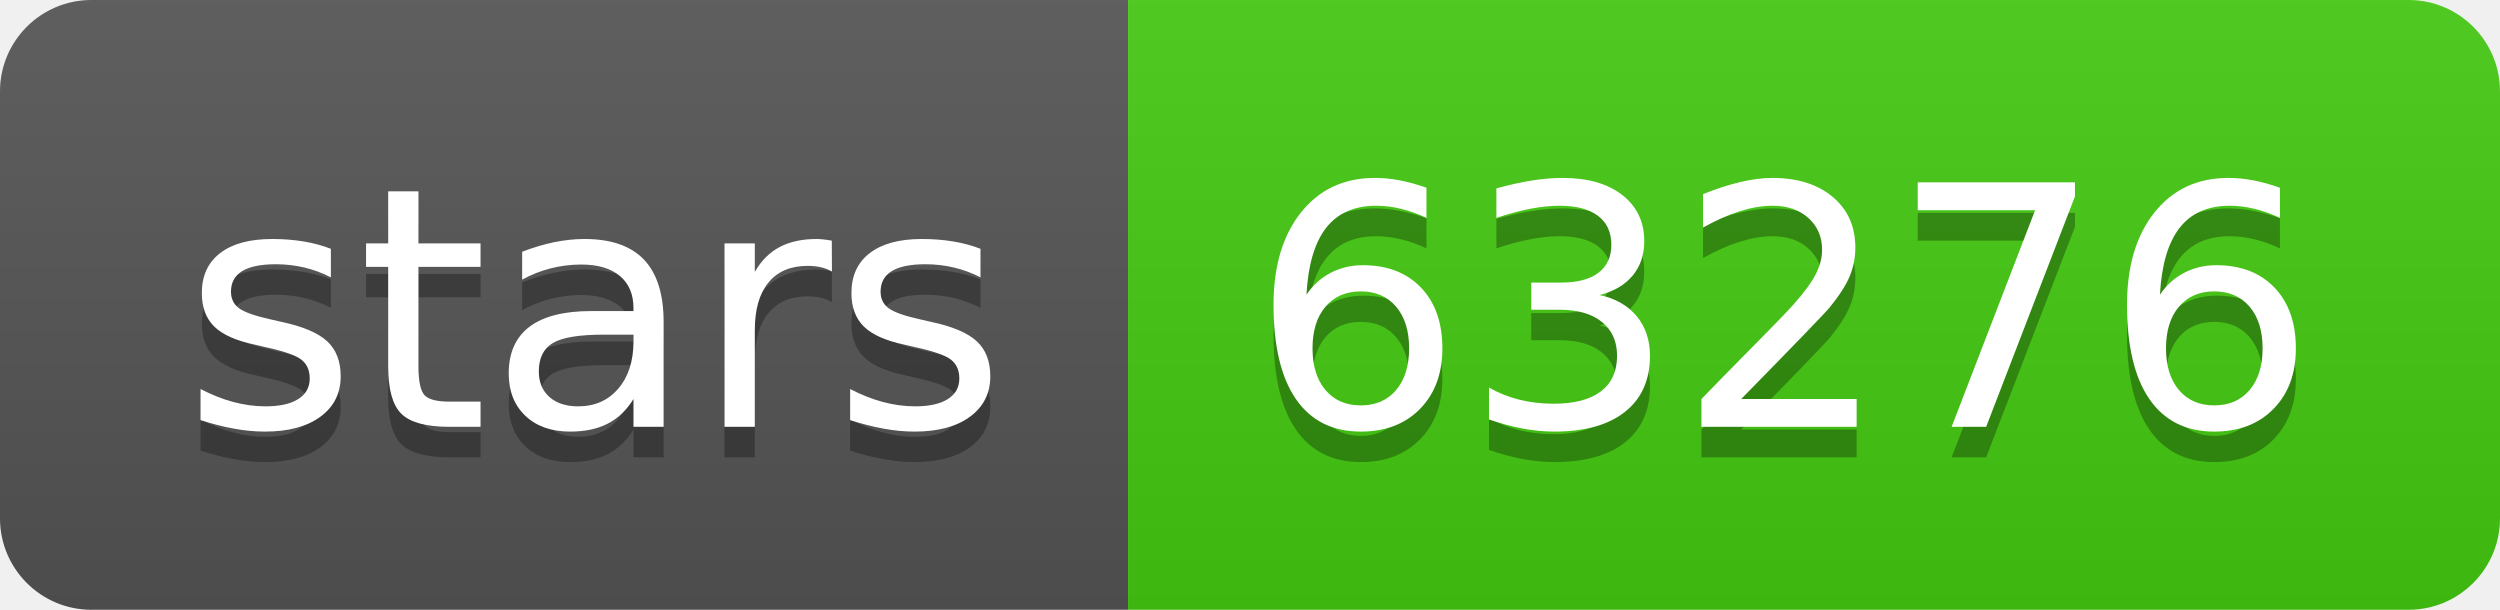
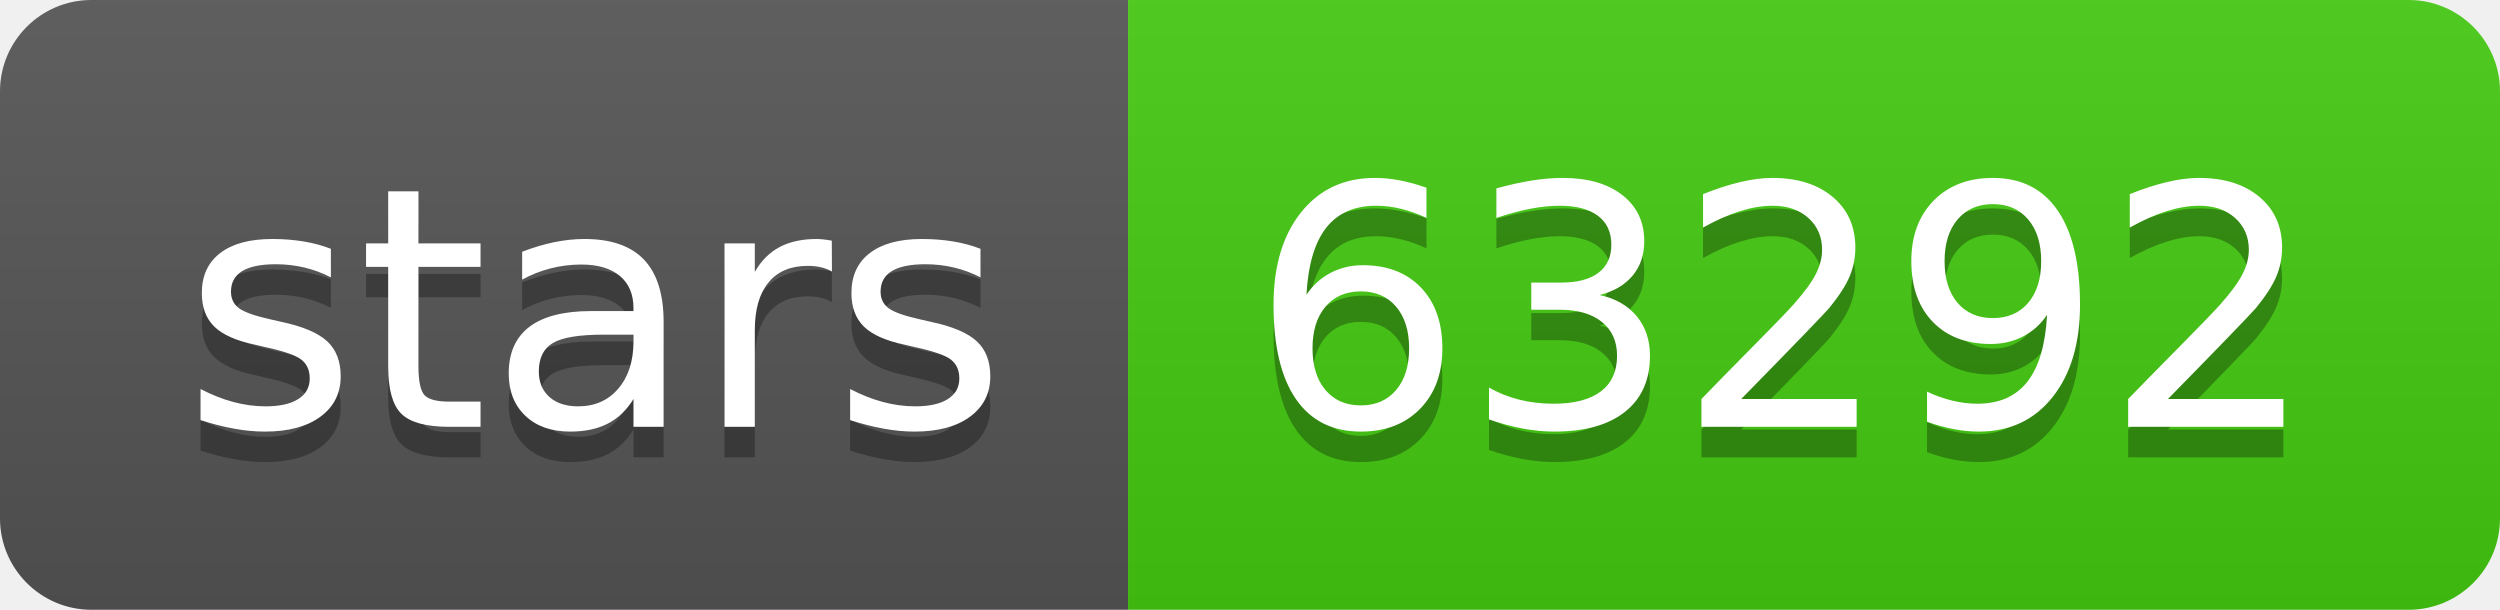
- <svg xmlns="http://www.w3.org/2000/svg" width="82" height="20" role="img" aria-label="stars: 63276">
+ <svg xmlns="http://www.w3.org/2000/svg" width="82" height="20" role="img" aria-label="stars: 63292">
  <linearGradient id="s" x2="0" y2="100%">
    <stop offset="0" stop-color="#bbb" stop-opacity=".1" />
    <stop offset="1" stop-opacity=".1" />
  </linearGradient>
  <clipPath id="r">
    <rect width="82" height="20" rx="3" fill="#fff" />
  </clipPath>
  <g clip-path="url(#r)">
    <rect width="37" height="20" fill="#555" />
    <rect x="37" width="45" height="20" fill="#4c1" />
    <rect width="82" height="20" fill="url(#s)" />
  </g>
  <g fill="#fff" text-anchor="middle" font-family="Verdana,Geneva,DejaVu Sans,sans-serif" text-rendering="geometricPrecision" font-size="110">
    <text aria-hidden="true" x="195" y="150" fill="#010101" fill-opacity=".3" transform="scale(.1)" textLength="270">stars</text>
    <text x="195" y="140" transform="scale(.1)" fill="#fff" textLength="270">stars</text>
-     <text aria-hidden="true" x="585" y="150" fill="#010101" fill-opacity=".3" transform="scale(.1)" textLength="350">63276</text>
-     <text x="585" y="140" transform="scale(.1)" fill="#fff" textLength="350">63276</text>
+     <text aria-hidden="true" x="585" y="150" fill="#010101" fill-opacity=".3" transform="scale(.1)" textLength="350">63292</text>
+     <text x="585" y="140" transform="scale(.1)" fill="#fff" textLength="350">63292</text>
  </g>
</svg>
